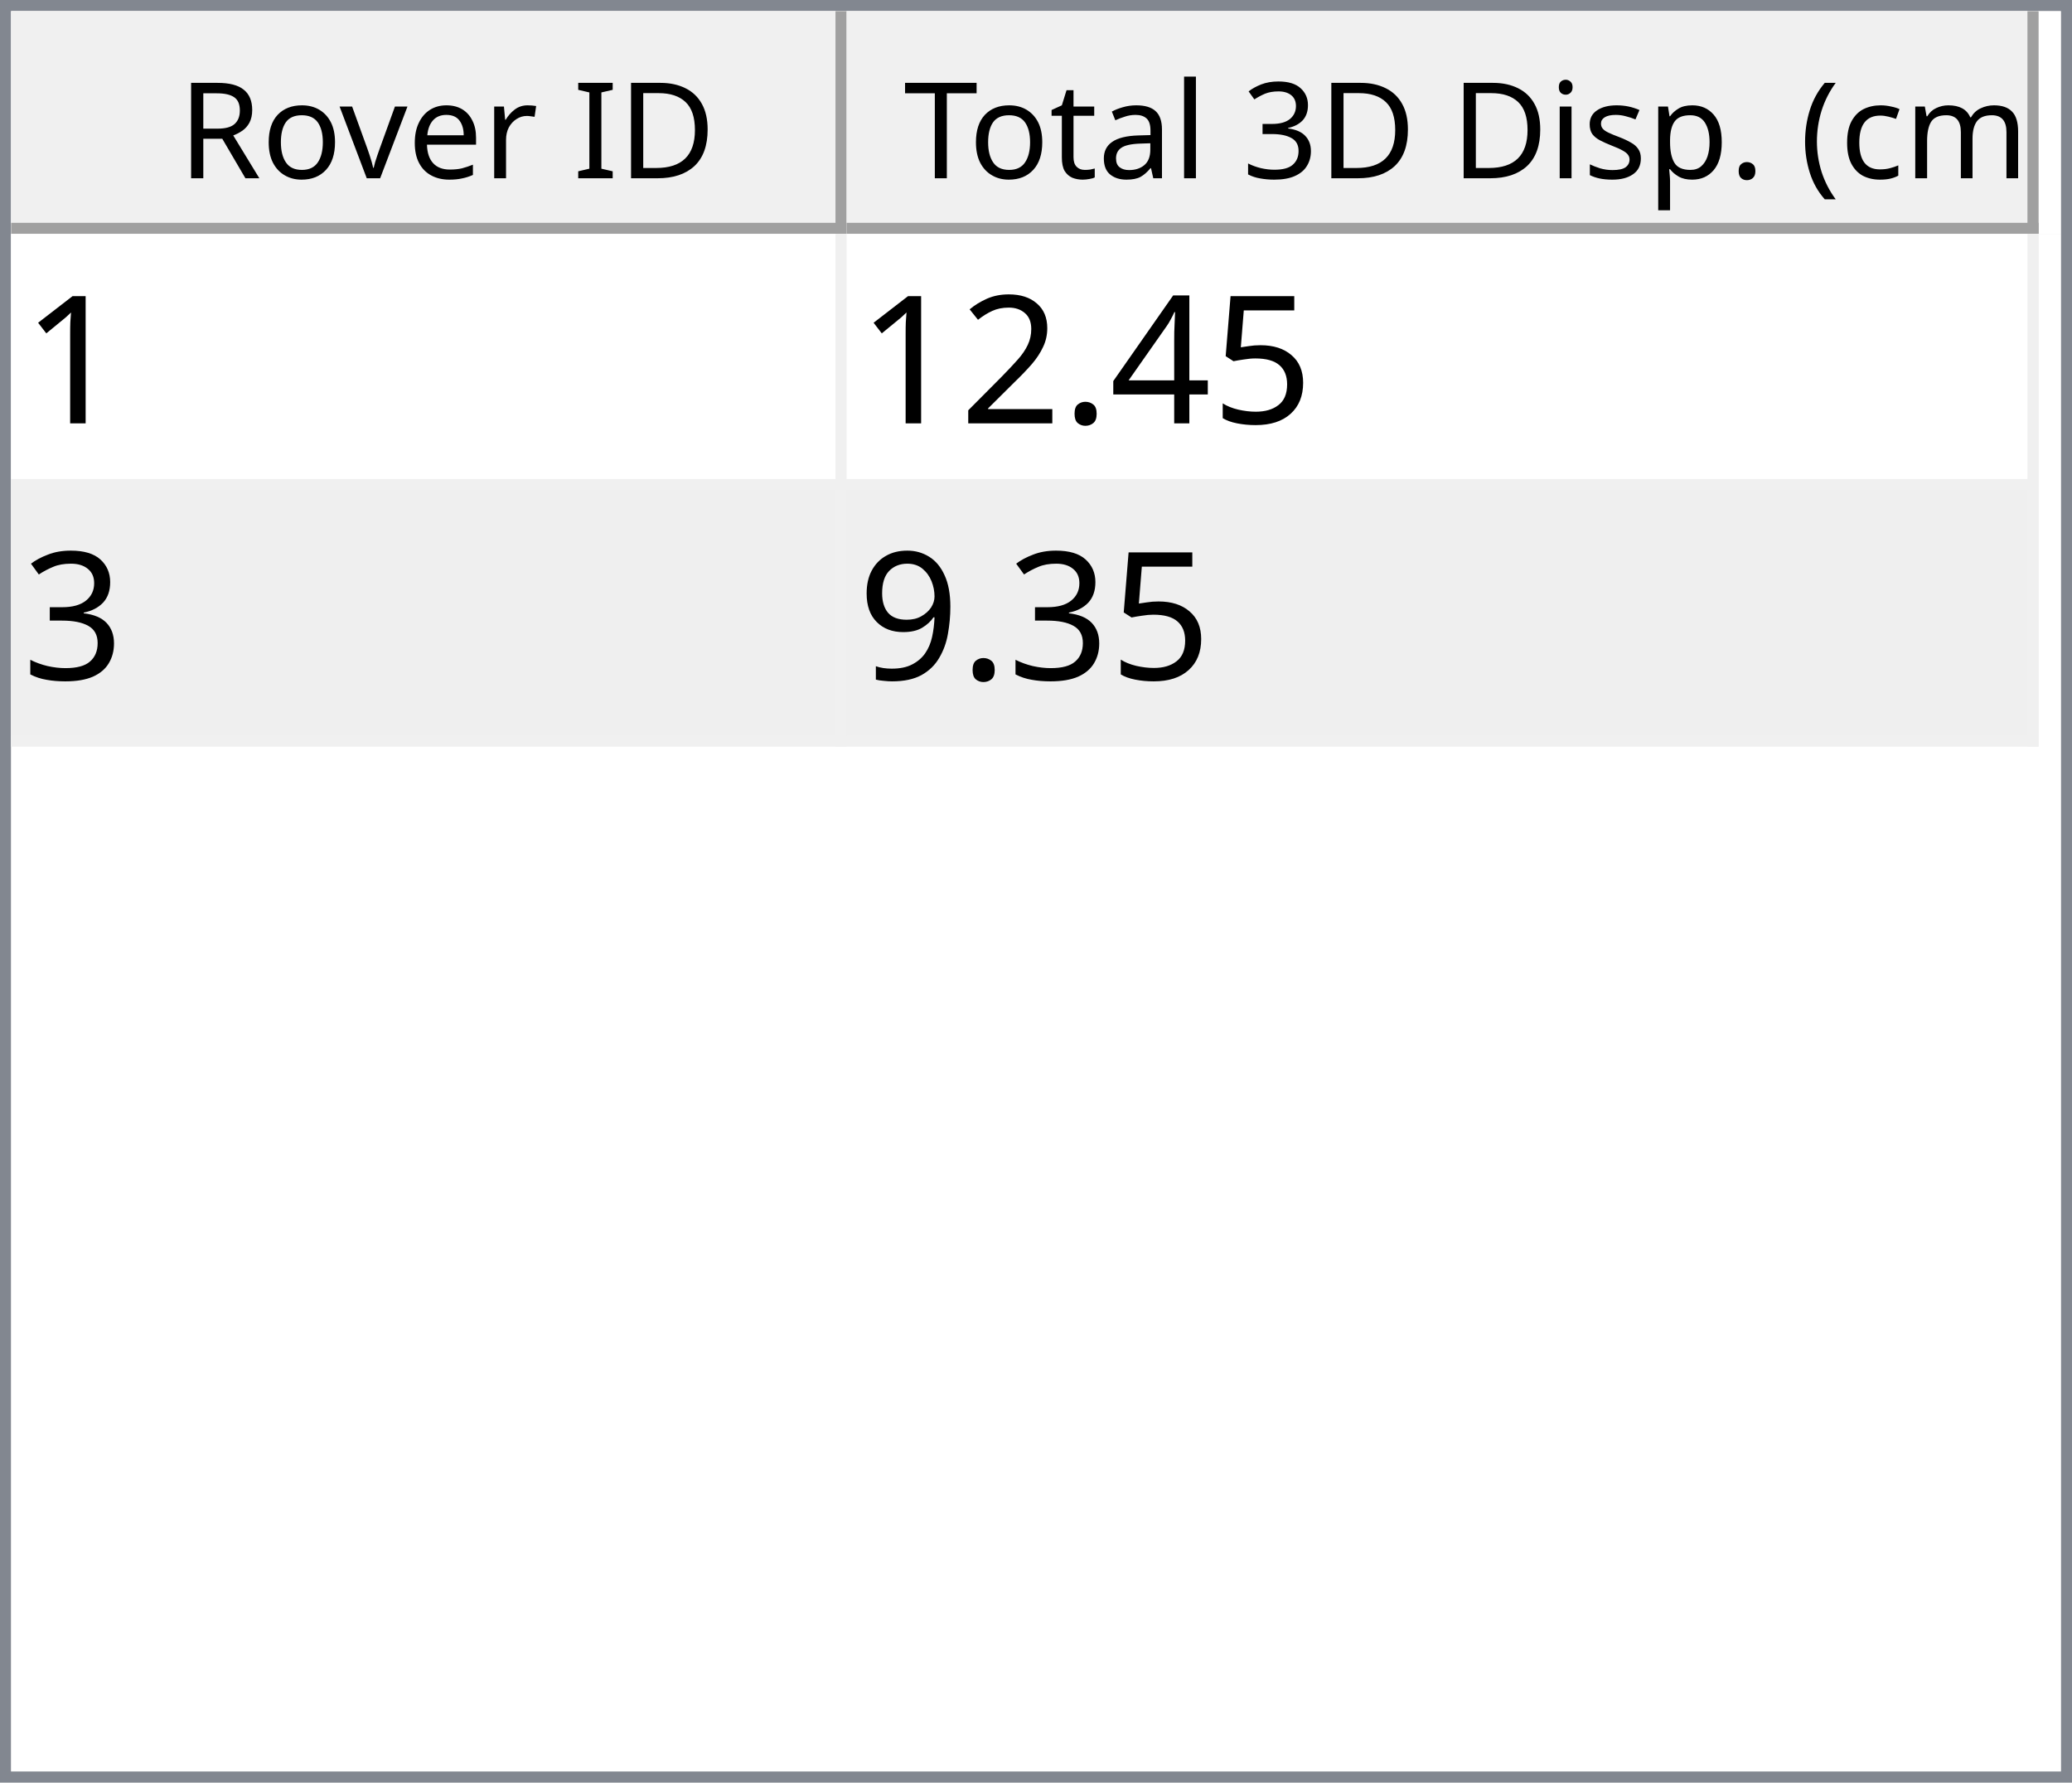
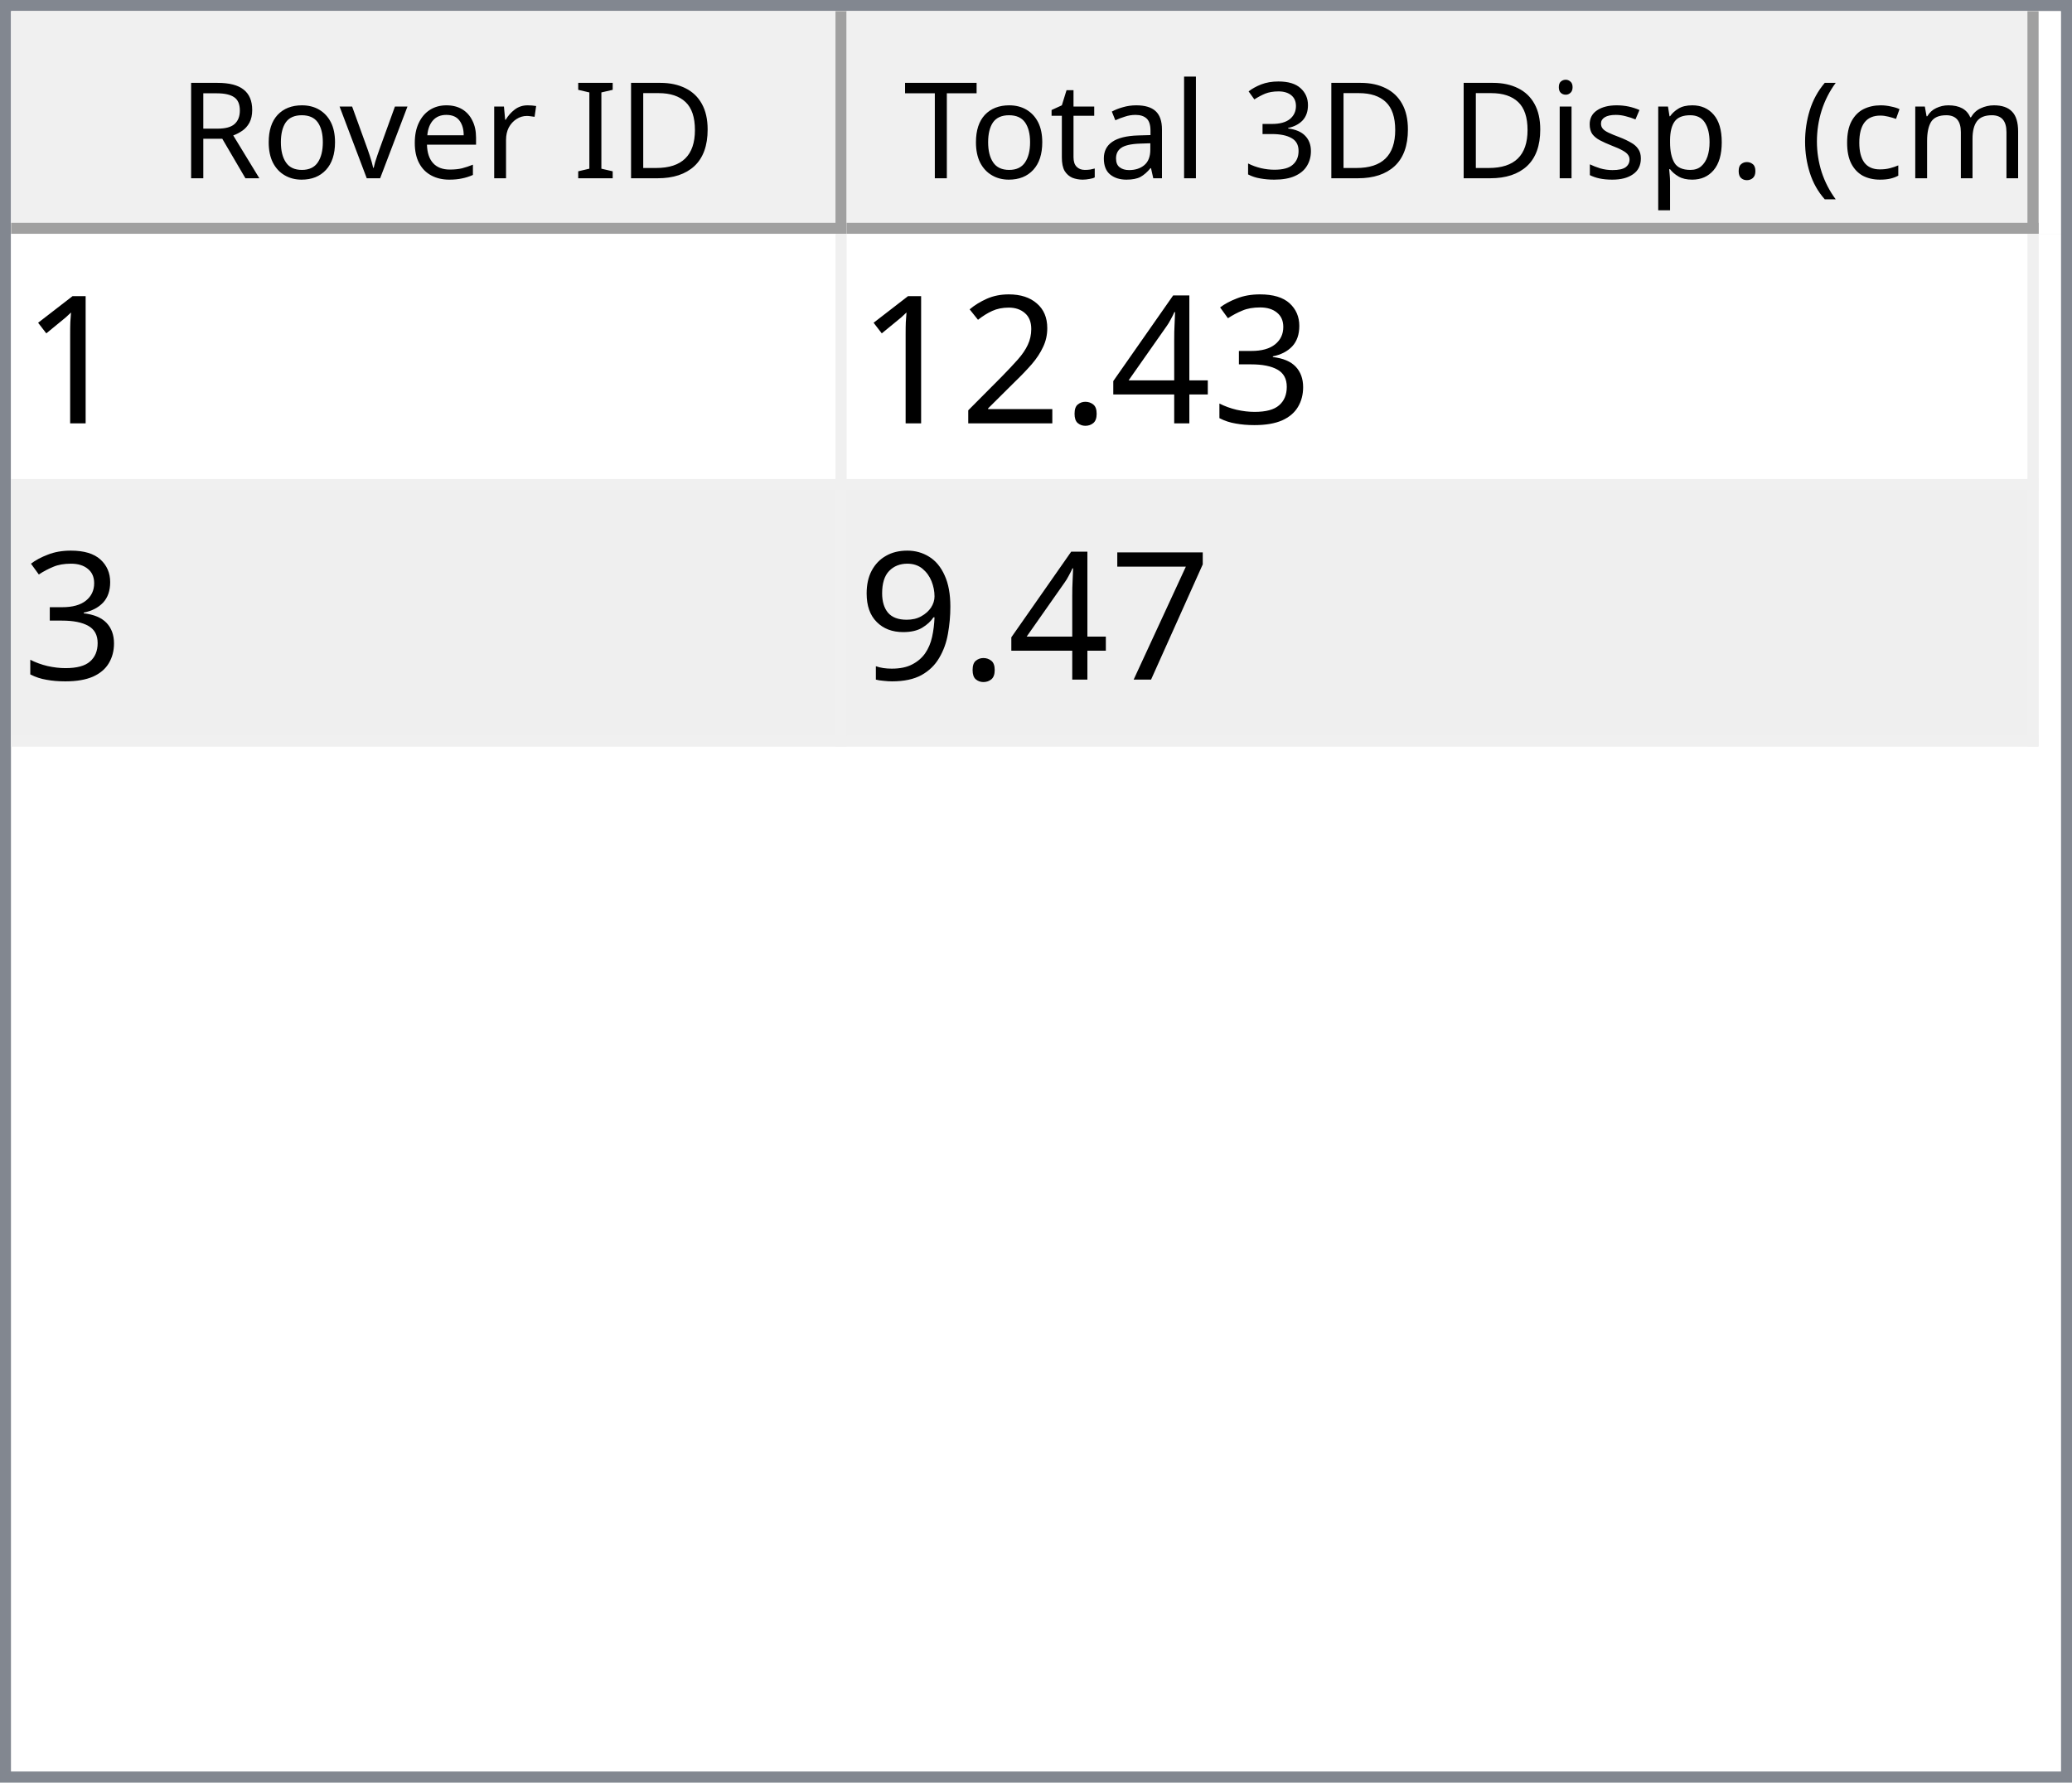
<svg xmlns="http://www.w3.org/2000/svg" style="fill-opacity:1; color-rendering:auto; color-interpolation:auto; text-rendering:auto; stroke:black; stroke-linecap:square; stroke-miterlimit:10; shape-rendering:auto; stroke-opacity:1; fill:black; stroke-dasharray:none; font-weight:normal; stroke-width:1; font-family:'Dialog'; font-style:normal; stroke-linejoin:miter; font-size:12px; stroke-dashoffset:0; image-rendering:auto;" width="186" height="160">
  <defs id="genericDefs" />
  <g>
    <defs id="defs1">
      <clipPath clipPathUnits="userSpaceOnUse" id="clipPath1">
        <path d="M0 0 L186 0 L186 160 L0 160 L0 0 Z" />
      </clipPath>
      <clipPath clipPathUnits="userSpaceOnUse" id="clipPath2">
        <path d="M0 0 L0 160 L186 160 L186 0 Z" />
      </clipPath>
      <clipPath clipPathUnits="userSpaceOnUse" id="clipPath3">
        <path d="M0 0 L0 20 L184 20 L184 0 Z" />
      </clipPath>
      <clipPath clipPathUnits="userSpaceOnUse" id="clipPath4">
        <path d="M0 0 L0 20 L75 20 L75 0 Z" />
      </clipPath>
      <clipPath clipPathUnits="userSpaceOnUse" id="clipPath5">
        <path d="M1 1 L1 19 L74 19 L74 1 Z" />
      </clipPath>
      <clipPath clipPathUnits="userSpaceOnUse" id="clipPath6">
        <path d="M0 0 L0 18 L73 18 L73 0 Z" />
      </clipPath>
      <clipPath clipPathUnits="userSpaceOnUse" id="clipPath7">
        <path d="M-0.5 -0.5 L-0.5 19.5 L74.5 19.5 L74.5 -0.5 Z" />
      </clipPath>
      <clipPath clipPathUnits="userSpaceOnUse" id="clipPath8">
        <path d="M0 0 L0 20 L107 20 L107 0 Z" />
      </clipPath>
      <clipPath clipPathUnits="userSpaceOnUse" id="clipPath9">
        <path d="M1 1 L1 19 L106 19 L106 1 Z" />
      </clipPath>
      <clipPath clipPathUnits="userSpaceOnUse" id="clipPath10">
        <path d="M0 0 L0 18 L105 18 L105 0 Z" />
      </clipPath>
      <clipPath clipPathUnits="userSpaceOnUse" id="clipPath11">
        <path d="M-0.5 -0.5 L-0.5 19.5 L106.5 19.5 L106.5 -0.5 Z" />
      </clipPath>
      <clipPath clipPathUnits="userSpaceOnUse" id="clipPath12">
        <path d="M0 0 L0 138 L184 138 L184 0 Z" />
      </clipPath>
      <clipPath clipPathUnits="userSpaceOnUse" id="clipPath13">
        <path d="M0 0 L0 46 L182 46 L182 0 Z" />
      </clipPath>
      <clipPath clipPathUnits="userSpaceOnUse" id="clipPath14">
        <path d="M-0.5 -0.5 L-0.5 45.5 L181.5 45.5 L181.5 -0.5 Z" />
      </clipPath>
      <clipPath clipPathUnits="userSpaceOnUse" id="clipPath15">
        <path d="M0 0 L0 22 L74 22 L74 0 Z" />
      </clipPath>
      <clipPath clipPathUnits="userSpaceOnUse" id="clipPath16">
        <path d="M0 0 L0 22 L106 22 L106 0 Z" />
      </clipPath>
      <font horiz-adv-x="64.551" id="font1">
        <font-face ascent="107.91" descent="25.098" units-per-em="100" style="font-style:normal; font-family:Segoe UI; font-weight:normal;" />
        <missing-glyph horiz-adv-x="64.551" d="M8.109 0 L8.109 68.266 L56.453 68.266 L56.453 0 L8.109 0 ZM15.328 7.234 L49.219 7.234 L49.219 61.031 L15.328 61.031 L15.328 7.234 Z" />
        <glyph unicode="D" horiz-adv-x="70.117" d="M9.188 0 L9.188 70.016 L28.516 70.016 Q65.531 70.016 65.531 35.891 Q65.531 19.672 55.25 9.836 Q44.969 0 27.734 0 L9.188 0 ZM17.391 62.594 L17.391 7.422 L27.828 7.422 Q41.609 7.422 49.273 14.797 Q56.938 22.172 56.938 35.688 Q56.938 62.594 28.328 62.594 L17.391 62.594 Z" />
        <glyph unicode="I" horiz-adv-x="26.611" d="M17.391 0 L9.188 0 L9.188 70.016 L17.391 70.016 L17.391 0 Z" />
        <glyph unicode=" " horiz-adv-x="27.393" d="" />
        <glyph unicode="r" horiz-adv-x="34.766" d="M34.188 41.891 Q32.078 43.5 28.125 43.5 Q23 43.5 19.555 38.672 Q16.109 33.844 16.109 25.484 L16.109 0 L8.109 0 L8.109 50 L16.109 50 L16.109 39.703 L16.312 39.703 Q18.016 44.969 21.531 47.922 Q25.047 50.875 29.391 50.875 Q32.516 50.875 34.188 50.203 L34.188 41.891 Z" />
        <glyph unicode="e" horiz-adv-x="52.295" d="M48.297 23 L12.984 23 Q13.188 14.656 17.484 10.109 Q21.781 5.562 29.297 5.562 Q37.75 5.562 44.828 11.141 L44.828 3.609 Q38.234 -1.172 27.391 -1.172 Q16.797 -1.172 10.742 5.641 Q4.688 12.453 4.688 24.812 Q4.688 36.469 11.305 43.82 Q17.922 51.172 27.734 51.172 Q37.547 51.172 42.922 44.828 Q48.297 38.484 48.297 27.203 L48.297 23 ZM40.094 29.781 Q40.047 36.719 36.75 40.578 Q33.453 44.438 27.594 44.438 Q21.922 44.438 17.969 40.383 Q14.016 36.328 13.094 29.781 L40.094 29.781 Z" />
        <glyph unicode="v" horiz-adv-x="47.9" d="M47.406 50 L27.484 0 L19.625 0 L0.688 50 L9.469 50 L22.172 13.672 Q23.578 9.672 23.922 6.688 L24.125 6.688 Q24.609 10.453 25.688 13.484 L38.969 50 L47.406 50 Z" />
        <glyph unicode="o" horiz-adv-x="58.594" d="M29 -1.172 Q17.922 -1.172 11.305 5.836 Q4.688 12.844 4.688 24.422 Q4.688 37.016 11.57 44.094 Q18.453 51.172 30.172 51.172 Q41.359 51.172 47.633 44.289 Q53.906 37.406 53.906 25.203 Q53.906 13.234 47.141 6.031 Q40.375 -1.172 29 -1.172 ZM29.594 44.438 Q21.875 44.438 17.383 39.188 Q12.891 33.938 12.891 24.703 Q12.891 15.828 17.43 10.695 Q21.969 5.562 29.594 5.562 Q37.359 5.562 41.531 10.594 Q45.703 15.625 45.703 24.906 Q45.703 34.281 41.531 39.359 Q37.359 44.438 29.594 44.438 Z" />
        <glyph unicode="R" horiz-adv-x="59.814" d="M59.375 0 L49.609 0 L37.891 19.625 Q36.281 22.359 34.766 24.289 Q33.25 26.219 31.664 27.438 Q30.078 28.656 28.25 29.219 Q26.422 29.781 24.125 29.781 L17.391 29.781 L17.391 0 L9.188 0 L9.188 70.016 L30.078 70.016 Q34.672 70.016 38.555 68.867 Q42.438 67.719 45.289 65.375 Q48.141 63.031 49.758 59.547 Q51.375 56.062 51.375 51.375 Q51.375 47.703 50.273 44.656 Q49.172 41.609 47.148 39.211 Q45.125 36.812 42.266 35.133 Q39.406 33.453 35.844 32.516 L35.844 32.328 Q37.594 31.547 38.891 30.547 Q40.188 29.547 41.359 28.18 Q42.531 26.812 43.68 25.078 Q44.828 23.344 46.234 21.047 L59.375 0 ZM17.391 62.594 L17.391 37.203 L28.516 37.203 Q31.594 37.203 34.203 38.133 Q36.812 39.062 38.719 40.797 Q40.625 42.531 41.703 45.047 Q42.781 47.562 42.781 50.688 Q42.781 56.297 39.141 59.445 Q35.5 62.594 28.609 62.594 L17.391 62.594 Z" />
        <glyph unicode=")" horiz-adv-x="30.176" d="M8.297 -15.922 L1.172 -15.922 Q16.406 2.344 16.406 26.812 Q16.406 51.469 1.078 70.016 L8.297 70.016 Q23.531 52.156 23.531 26.703 Q23.531 1.375 8.297 -15.922 Z" />
        <glyph unicode="m" horiz-adv-x="86.133" d="M79.109 0 L71.094 0 L71.094 28.719 Q71.094 37.016 68.531 40.727 Q65.969 44.438 59.906 44.438 Q54.781 44.438 51.195 39.75 Q47.609 35.062 47.609 28.516 L47.609 0 L39.594 0 L39.594 29.688 Q39.594 44.438 28.219 44.438 Q22.953 44.438 19.531 40.016 Q16.109 35.594 16.109 28.516 L16.109 0 L8.109 0 L8.109 50 L16.109 50 L16.109 42.094 L16.312 42.094 Q21.625 51.172 31.844 51.172 Q36.969 51.172 40.773 48.312 Q44.578 45.453 46 40.828 Q51.562 51.172 62.594 51.172 Q79.109 51.172 79.109 30.812 L79.109 0 Z" />
        <glyph unicode="c" horiz-adv-x="46.191" d="M42.188 2.297 Q36.422 -1.172 28.516 -1.172 Q17.828 -1.172 11.258 5.789 Q4.688 12.75 4.688 23.828 Q4.688 36.188 11.766 43.68 Q18.844 51.172 30.672 51.172 Q37.25 51.172 42.281 48.734 L42.281 40.531 Q36.719 44.438 30.375 44.438 Q22.703 44.438 17.797 38.945 Q12.891 33.453 12.891 24.516 Q12.891 15.719 17.508 10.641 Q22.125 5.562 29.891 5.562 Q36.422 5.562 42.188 9.906 L42.188 2.297 Z" />
        <glyph unicode="(" horiz-adv-x="30.176" d="M29.109 -15.922 L21.969 -15.922 Q6.844 1.375 6.844 26.703 Q6.844 52.156 21.969 70.016 L29.203 70.016 Q13.875 51.469 13.875 26.812 Q13.875 2.344 29.109 -15.922 Z" />
        <glyph unicode="." horiz-adv-x="21.68" d="M10.891 -1.078 Q8.641 -1.078 7.055 0.539 Q5.469 2.156 5.469 4.391 Q5.469 6.641 7.055 8.273 Q8.641 9.906 10.891 9.906 Q13.188 9.906 14.797 8.273 Q16.406 6.641 16.406 4.391 Q16.406 2.156 14.797 0.539 Q13.188 -1.078 10.891 -1.078 Z" />
        <glyph unicode="p" horiz-adv-x="58.789" d="M16.312 7.234 L16.109 7.234 L16.109 -23 L8.109 -23 L8.109 50 L16.109 50 L16.109 41.219 L16.312 41.219 Q22.219 51.172 33.594 51.172 Q43.266 51.172 48.688 44.461 Q54.109 37.75 54.109 26.469 Q54.109 13.922 48 6.375 Q41.891 -1.172 31.297 -1.172 Q21.578 -1.172 16.312 7.234 ZM16.109 27.391 L16.109 20.406 Q16.109 14.203 20.141 9.883 Q24.172 5.562 30.375 5.562 Q37.641 5.562 41.773 11.133 Q45.906 16.703 45.906 26.609 Q45.906 34.969 42.047 39.703 Q38.188 44.438 31.594 44.438 Q24.609 44.438 20.359 39.578 Q16.109 34.719 16.109 27.391 Z" />
        <glyph unicode="s" horiz-adv-x="42.432" d="M5.078 1.812 L5.078 10.406 Q11.625 5.562 19.484 5.562 Q30.031 5.562 30.031 12.594 Q30.031 14.594 29.125 15.992 Q28.219 17.391 26.68 18.461 Q25.141 19.531 23.07 20.383 Q21 21.234 18.609 22.172 Q15.281 23.484 12.766 24.828 Q10.25 26.172 8.57 27.859 Q6.891 29.547 6.031 31.695 Q5.172 33.844 5.172 36.719 Q5.172 40.234 6.789 42.945 Q8.406 45.656 11.086 47.484 Q13.766 49.312 17.211 50.242 Q20.656 51.172 24.312 51.172 Q30.812 51.172 35.938 48.922 L35.938 40.828 Q30.422 44.438 23.25 44.438 Q21 44.438 19.195 43.922 Q17.391 43.406 16.094 42.477 Q14.797 41.547 14.086 40.258 Q13.375 38.969 13.375 37.406 Q13.375 35.453 14.086 34.133 Q14.797 32.812 16.164 31.789 Q17.531 30.766 19.484 29.938 Q21.438 29.109 23.922 28.125 Q27.25 26.859 29.883 25.516 Q32.516 24.172 34.375 22.484 Q36.234 20.797 37.234 18.602 Q38.234 16.406 38.234 13.375 Q38.234 9.672 36.602 6.938 Q34.969 4.203 32.234 2.398 Q29.5 0.594 25.93 -0.289 Q22.359 -1.172 18.453 -1.172 Q10.75 -1.172 5.078 1.812 Z" />
        <glyph unicode="i" horiz-adv-x="24.219" d="M12.203 62.703 Q10.062 62.703 8.547 64.164 Q7.031 65.625 7.031 67.875 Q7.031 70.125 8.547 71.609 Q10.062 73.094 12.203 73.094 Q14.406 73.094 15.945 71.609 Q17.484 70.125 17.484 67.875 Q17.484 65.719 15.945 64.211 Q14.406 62.703 12.203 62.703 ZM16.109 0 L8.109 0 L8.109 50 L16.109 50 L16.109 0 Z" />
        <glyph unicode="3" horiz-adv-x="53.906" d="M46.531 19.828 Q46.531 15.094 44.75 11.211 Q42.969 7.328 39.719 4.57 Q36.469 1.812 31.93 0.297 Q27.391 -1.219 21.922 -1.219 Q11.922 -1.219 6 2.594 L6 11.188 Q13.094 5.609 22.219 5.609 Q25.875 5.609 28.828 6.539 Q31.781 7.469 33.906 9.227 Q36.031 10.984 37.18 13.477 Q38.328 15.969 38.328 19.094 Q38.328 32.812 18.797 32.812 L12.984 32.812 L12.984 39.594 L18.5 39.594 Q35.797 39.594 35.797 52.484 Q35.797 64.406 22.609 64.406 Q15.188 64.406 8.688 59.422 L8.688 67.188 Q15.375 71.188 24.609 71.188 Q29 71.188 32.57 69.969 Q36.141 68.75 38.68 66.555 Q41.219 64.359 42.609 61.281 Q44 58.203 44 54.5 Q44 40.672 30.031 36.719 L30.031 36.531 Q33.594 36.141 36.625 34.797 Q39.656 33.453 41.852 31.305 Q44.047 29.156 45.289 26.25 Q46.531 23.344 46.531 19.828 Z" />
        <glyph unicode="l" horiz-adv-x="24.219" d="M16.109 0 L8.109 0 L8.109 74.031 L16.109 74.031 L16.109 0 Z" />
        <glyph unicode="a" horiz-adv-x="50.879" d="M43.891 0 L35.891 0 L35.891 7.812 L35.688 7.812 Q30.469 -1.172 20.312 -1.172 Q12.844 -1.172 8.617 2.781 Q4.391 6.734 4.391 13.281 Q4.391 27.297 20.906 29.594 L35.891 31.688 Q35.891 44.438 25.594 44.438 Q16.547 44.438 9.281 38.281 L9.281 46.484 Q16.656 51.172 26.266 51.172 Q43.891 51.172 43.891 32.516 L43.891 0 ZM35.891 25.297 L23.828 23.641 Q18.266 22.859 15.43 20.875 Q12.594 18.891 12.594 13.875 Q12.594 10.203 15.211 7.883 Q17.828 5.562 22.172 5.562 Q28.125 5.562 32.008 9.742 Q35.891 13.922 35.891 20.312 L35.891 25.297 Z" />
        <glyph unicode="t" horiz-adv-x="33.887" d="M31.297 0.484 Q28.469 -1.078 23.828 -1.078 Q10.688 -1.078 10.688 13.578 L10.688 43.172 L2.094 43.172 L2.094 50 L10.688 50 L10.688 62.203 L18.703 64.797 L18.703 50 L31.297 50 L31.297 43.172 L18.703 43.172 L18.703 14.984 Q18.703 9.969 20.414 7.82 Q22.125 5.672 26.078 5.672 Q29.109 5.672 31.297 7.328 L31.297 0.484 Z" />
        <glyph unicode="T" horiz-adv-x="52.393" d="M50.594 62.594 L30.375 62.594 L30.375 0 L22.172 0 L22.172 62.594 L2 62.594 L2 70.016 L50.594 70.016 L50.594 62.594 Z" />
      </font>
      <font horiz-adv-x="75.0" id="font2">
        <font-face ascent="100.537" descent="21.973" units-per-em="100" style="font-style:normal; font-family:sans-serif; font-weight:normal;" />
        <missing-glyph horiz-adv-x="75.0" d="M12.5 0 L12.5 62.5 L62.5 62.5 L62.5 0 L12.5 0 ZM14.062 1.562 L60.938 1.562 L60.938 60.938 L14.062 60.938 L14.062 1.562 Z" />
        <glyph unicode="1" horiz-adv-x="55.615" d="M37.25 0 L28.469 0 L28.469 56 Q25.297 52.984 20.141 49.953 Q14.984 46.922 10.891 45.406 L10.891 53.906 Q18.266 57.375 23.781 62.305 Q29.297 67.234 31.594 71.875 L37.25 71.875 L37.25 0 Z" />
-         <glyph unicode="5" horiz-adv-x="55.615" d="M4.156 18.75 L13.375 19.531 Q14.406 12.797 18.141 9.398 Q21.875 6 27.156 6 Q33.5 6 37.891 10.789 Q42.281 15.578 42.281 23.484 Q42.281 31 38.062 35.352 Q33.844 39.703 27 39.703 Q22.75 39.703 19.336 37.773 Q15.922 35.844 13.969 32.766 L5.719 33.844 L12.641 70.609 L48.25 70.609 L48.25 62.203 L19.672 62.203 L15.828 42.969 Q22.266 47.469 29.344 47.469 Q38.719 47.469 45.164 40.969 Q51.609 34.469 51.609 24.266 Q51.609 14.547 45.953 7.469 Q39.062 -1.219 27.156 -1.219 Q17.391 -1.219 11.211 4.25 Q5.031 9.719 4.156 18.75 Z" />
+         <glyph unicode="3" horiz-adv-x="55.615" d="M4.203 18.891 L12.984 20.062 Q14.5 12.594 18.141 9.297 Q21.781 6 27 6 Q33.203 6 37.477 10.297 Q41.75 14.594 41.75 20.953 Q41.75 27 37.797 30.93 Q33.844 34.859 27.734 34.859 Q25.25 34.859 21.531 33.891 L22.516 41.609 Q23.391 41.5 23.922 41.5 Q29.547 41.5 34.039 44.43 Q38.531 47.359 38.531 53.469 Q38.531 58.297 35.258 61.477 Q31.984 64.656 26.812 64.656 Q21.688 64.656 18.266 61.43 Q14.844 58.203 13.875 51.766 L5.078 53.328 Q6.688 62.156 12.398 67.016 Q18.109 71.875 26.609 71.875 Q32.469 71.875 37.398 69.359 Q42.328 66.844 44.945 62.5 Q47.562 58.156 47.562 53.266 Q47.562 48.641 45.07 44.828 Q42.578 41.016 37.703 38.766 Q44.047 37.312 47.562 32.695 Q51.078 28.078 51.078 21.141 Q51.078 11.766 44.242 5.25 Q37.406 -1.266 26.953 -1.266 Q17.531 -1.266 11.305 4.352 Q5.078 9.969 4.203 18.891 Z" />
        <glyph unicode="4" horiz-adv-x="55.615" d="M32.328 0 L32.328 17.141 L1.266 17.141 L1.266 25.203 L33.938 71.578 L41.109 71.578 L41.109 25.203 L50.781 25.203 L50.781 17.141 L41.109 17.141 L41.109 0 L32.328 0 ZM32.328 25.203 L32.328 57.469 L9.906 25.203 L32.328 25.203 Z" />
        <glyph unicode="." horiz-adv-x="27.783" d="M9.078 0 L9.078 10.016 L19.094 10.016 L19.094 0 L9.078 0 Z" />
        <glyph unicode="2" horiz-adv-x="55.615" d="M50.344 8.453 L50.344 0 L3.031 0 Q2.938 3.172 4.047 6.109 Q5.859 10.938 9.836 15.625 Q13.812 20.312 21.344 26.469 Q33.016 36.031 37.117 41.625 Q41.219 47.219 41.219 52.203 Q41.219 57.422 37.477 61.008 Q33.734 64.594 27.734 64.594 Q21.391 64.594 17.578 60.789 Q13.766 56.984 13.719 50.25 L4.688 51.172 Q5.609 61.281 11.664 66.578 Q17.719 71.875 27.938 71.875 Q38.234 71.875 44.242 66.164 Q50.25 60.453 50.25 52 Q50.25 47.703 48.492 43.555 Q46.734 39.406 42.656 34.812 Q38.578 30.219 29.109 22.219 Q21.188 15.578 18.945 13.211 Q16.703 10.844 15.234 8.453 L50.344 8.453 Z" />
-         <glyph unicode="3" horiz-adv-x="55.615" d="M4.203 18.891 L12.984 20.062 Q14.5 12.594 18.141 9.297 Q21.781 6 27 6 Q33.203 6 37.477 10.297 Q41.75 14.594 41.75 20.953 Q41.75 27 37.797 30.93 Q33.844 34.859 27.734 34.859 Q25.25 34.859 21.531 33.891 L22.516 41.609 Q23.391 41.5 23.922 41.5 Q29.547 41.5 34.039 44.43 Q38.531 47.359 38.531 53.469 Q38.531 58.297 35.258 61.477 Q31.984 64.656 26.812 64.656 Q21.688 64.656 18.266 61.43 Q14.844 58.203 13.875 51.766 L5.078 53.328 Q6.688 62.156 12.398 67.016 Q18.109 71.875 26.609 71.875 Q32.469 71.875 37.398 69.359 Q42.328 66.844 44.945 62.5 Q47.562 58.156 47.562 53.266 Q47.562 48.641 45.07 44.828 Q42.578 41.016 37.703 38.766 Q44.047 37.312 47.562 32.695 Q51.078 28.078 51.078 21.141 Q51.078 11.766 44.242 5.25 Q37.406 -1.266 26.953 -1.266 Q17.531 -1.266 11.305 4.352 Q5.078 9.969 4.203 18.891 Z" />
+         <glyph unicode="7" horiz-adv-x="55.615" d="M4.734 62.203 L4.734 70.656 L51.078 70.656 L51.078 63.812 Q44.234 56.547 37.523 44.484 Q30.812 32.422 27.156 19.672 Q24.516 10.688 23.781 0 L14.75 0 Q14.891 8.453 18.062 20.414 Q21.234 32.375 27.172 43.484 Q33.109 54.594 39.797 62.203 L4.734 62.203 Z" />
        <glyph unicode="9" horiz-adv-x="55.615" d="M5.469 16.547 L13.922 17.328 Q14.984 11.375 18.016 8.688 Q21.047 6 25.781 6 Q29.828 6 32.883 7.859 Q35.938 9.719 37.891 12.82 Q39.844 15.922 41.164 21.195 Q42.484 26.469 42.484 31.938 Q42.484 32.516 42.438 33.688 Q39.797 29.5 35.234 26.883 Q30.672 24.266 25.344 24.266 Q16.453 24.266 10.305 30.711 Q4.156 37.156 4.156 47.703 Q4.156 58.594 10.578 65.234 Q17 71.875 26.656 71.875 Q33.641 71.875 39.43 68.117 Q45.219 64.359 48.219 57.398 Q51.219 50.438 51.219 37.25 Q51.219 23.531 48.242 15.406 Q45.266 7.281 39.383 3.031 Q33.5 -1.219 25.594 -1.219 Q17.188 -1.219 11.867 3.445 Q6.547 8.109 5.469 16.547 ZM41.453 48.141 Q41.453 55.719 37.43 60.156 Q33.406 64.594 27.734 64.594 Q21.875 64.594 17.531 59.812 Q13.188 55.031 13.188 47.406 Q13.188 40.578 17.312 36.305 Q21.438 32.031 27.484 32.031 Q33.594 32.031 37.523 36.305 Q41.453 40.578 41.453 48.141 Z" />
      </font>
    </defs>
    <g style="fill:white; stroke:white;">
      <rect x="0" y="0" width="186" style="clip-path:url(#clipPath1); stroke:none;" height="160" />
    </g>
    <g style="fill:white; text-rendering:optimizeSpeed; color-rendering:optimizeSpeed; image-rendering:optimizeSpeed; shape-rendering:crispEdges; stroke:white; color-interpolation:sRGB;">
      <rect x="0" width="186" height="160" y="0" style="stroke:none;" />
      <path style="stroke:none;" d="M0 160 L186 160 L186 0 L0 0 Z" />
    </g>
    <g style="fill:rgb(240,240,240); font-family:'Segoe UI'; stroke:rgb(240,240,240);">
      <rect x="0" y="0" width="186" style="clip-path:url(#clipPath2); stroke:none;" height="160" />
    </g>
    <g style="fill:rgb(130,135,144); font-family:'Segoe UI'; stroke:rgb(130,135,144);">
      <path d="M0 0 L186 0 L186 160 L0 160 L0 0 ZM1 1 L185 1 L185 159 L1 159 L1 1 Z" style="fill-rule:evenodd; clip-path:url(#clipPath2); stroke:none;" />
    </g>
    <g style="fill:white; font-family:'Segoe UI'; stroke:white;" transform="translate(1,1)">
      <rect x="0" y="0" width="184" style="clip-path:url(#clipPath3); stroke:none;" height="20" />
    </g>
    <g style="fill:rgb(240,240,240); font-family:'Segoe UI'; stroke:rgb(240,240,240);" transform="translate(1,1)">
      <rect x="0" y="0" width="75" style="clip-path:url(#clipPath4); stroke:none;" height="20" />
    </g>
    <g style="font-family:'Segoe UI';" transform="translate(2,2)">
      <text x="14" xml:space="preserve" y="14" style="clip-path:url(#clipPath6); stroke:none;">Rover ID</text>
    </g>
    <g style="fill:rgb(160,160,160); font-family:'Segoe UI'; stroke:rgb(160,160,160); stroke-linejoin:bevel;" transform="translate(1.5,1.5)">
      <line x1="74" x2="74" y1="0" style="fill:none; clip-path:url(#clipPath7);" y2="19" />
    </g>
    <g style="fill:rgb(160,160,160); font-family:'Segoe UI'; stroke:rgb(160,160,160); stroke-linejoin:bevel;" transform="matrix(1,0,0,1,1,1) translate(0.5,0.5)">
      <line x1="0" x2="74" y1="19" style="fill:none; clip-path:url(#clipPath7);" y2="19" />
    </g>
    <g style="fill:rgb(240,240,240); font-family:'Segoe UI'; stroke:rgb(240,240,240);" transform="translate(76,1)">
      <rect x="0" y="0" width="107" style="clip-path:url(#clipPath8); stroke:none;" height="20" />
    </g>
    <g style="font-family:'Segoe UI';" transform="translate(77,2)">
      <text x="1" xml:space="preserve" y="14" style="clip-path:url(#clipPath10); stroke:none;"> Total 3D Disp. (cm)</text>
    </g>
    <g style="fill:rgb(160,160,160); font-family:'Segoe UI'; stroke:rgb(160,160,160); stroke-linejoin:bevel;" transform="translate(76.5,1.5)">
      <line x1="106" x2="106" y1="0" style="fill:none; clip-path:url(#clipPath11);" y2="19" />
    </g>
    <g style="fill:rgb(160,160,160); font-family:'Segoe UI'; stroke:rgb(160,160,160); stroke-linejoin:bevel;" transform="matrix(1,0,0,1,76,1) translate(0.5,0.5)">
      <line x1="0" x2="106" y1="19" style="fill:none; clip-path:url(#clipPath11);" y2="19" />
    </g>
    <g style="fill:white; font-family:'Segoe UI'; stroke:white;" transform="translate(1,21)">
      <rect x="0" y="0" width="184" style="clip-path:url(#clipPath12); stroke:none;" height="138" />
    </g>
    <g style="fill:rgb(240,240,240); font-size:16px; font-family:sans-serif; stroke:rgb(240,240,240);" transform="translate(1,21)">
      <rect x="0" y="0" width="182" style="clip-path:url(#clipPath13); stroke:none;" height="46" />
      <line transform="translate(0.5,0.5)" x1="0" x2="181" y1="22" style="clip-path:url(#clipPath14); fill:none; stroke-linejoin:bevel;" y2="22" />
    </g>
    <g transform="matrix(1,0,0,1,1,21) translate(0.5,0.5)" style="fill:rgb(240,240,240); font-size:16px; font-family:sans-serif; stroke:rgb(240,240,240); stroke-linejoin:bevel;">
      <line x1="0" x2="181" y1="45" style="fill:none; clip-path:url(#clipPath14);" y2="45" />
    </g>
    <g transform="matrix(1,0,0,1,1,21) translate(0.5,0.5)" style="fill:rgb(240,240,240); font-size:16px; font-family:sans-serif; stroke:rgb(240,240,240); stroke-linejoin:bevel;">
      <line x1="74" x2="74" y1="0" style="fill:none; clip-path:url(#clipPath14);" y2="45" />
    </g>
    <g transform="matrix(1,0,0,1,1,21) translate(0.5,0.5)" style="fill:rgb(240,240,240); font-size:16px; font-family:sans-serif; stroke:rgb(240,240,240); stroke-linejoin:bevel;">
      <line x1="181" x2="181" y1="0" style="fill:none; clip-path:url(#clipPath14);" y2="45" />
    </g>
    <g style="fill:white; font-size:16px; font-family:sans-serif; stroke:white;" transform="matrix(1,0,0,1,1,21)">
      <rect x="0" y="0" width="74" style="clip-path:url(#clipPath15); stroke:none;" height="22" />
      <text x="1" y="17" style="fill:black; clip-path:url(#clipPath15); stroke:none;" xml:space="preserve">1</text>
    </g>
    <g style="fill:white; font-size:16px; font-family:sans-serif; stroke:white;" transform="matrix(1,0,0,1,1,21) translate(75,0)">
      <rect x="0" y="0" width="106" style="clip-path:url(#clipPath16); stroke:none;" height="22" />
-       <text x="1" y="17" style="fill:black; clip-path:url(#clipPath16); stroke:none;" xml:space="preserve">12.45</text>
+       <text x="1" y="17" style="fill:black; clip-path:url(#clipPath16); stroke:none;" xml:space="preserve">12.43</text>
    </g>
    <g style="fill:rgb(239,239,239); font-size:16px; font-family:sans-serif; stroke:rgb(239,239,239);" transform="matrix(1,0,0,1,1,21) translate(0,23)">
      <rect x="0" y="0" width="74" style="clip-path:url(#clipPath15); stroke:none;" height="22" />
      <text x="1" y="17" style="fill:black; clip-path:url(#clipPath15); stroke:none;" xml:space="preserve">3</text>
    </g>
    <g style="fill:rgb(239,239,239); font-size:16px; font-family:sans-serif; stroke:rgb(239,239,239);" transform="matrix(1,0,0,1,1,21) translate(75,23)">
      <rect x="0" y="0" width="106" style="clip-path:url(#clipPath16); stroke:none;" height="22" />
-       <text x="1" y="17" style="fill:black; clip-path:url(#clipPath16); stroke:none;" xml:space="preserve">9.35</text>
+       <text x="1" y="17" style="fill:black; clip-path:url(#clipPath16); stroke:none;" xml:space="preserve">9.47</text>
    </g>
  </g>
</svg>
